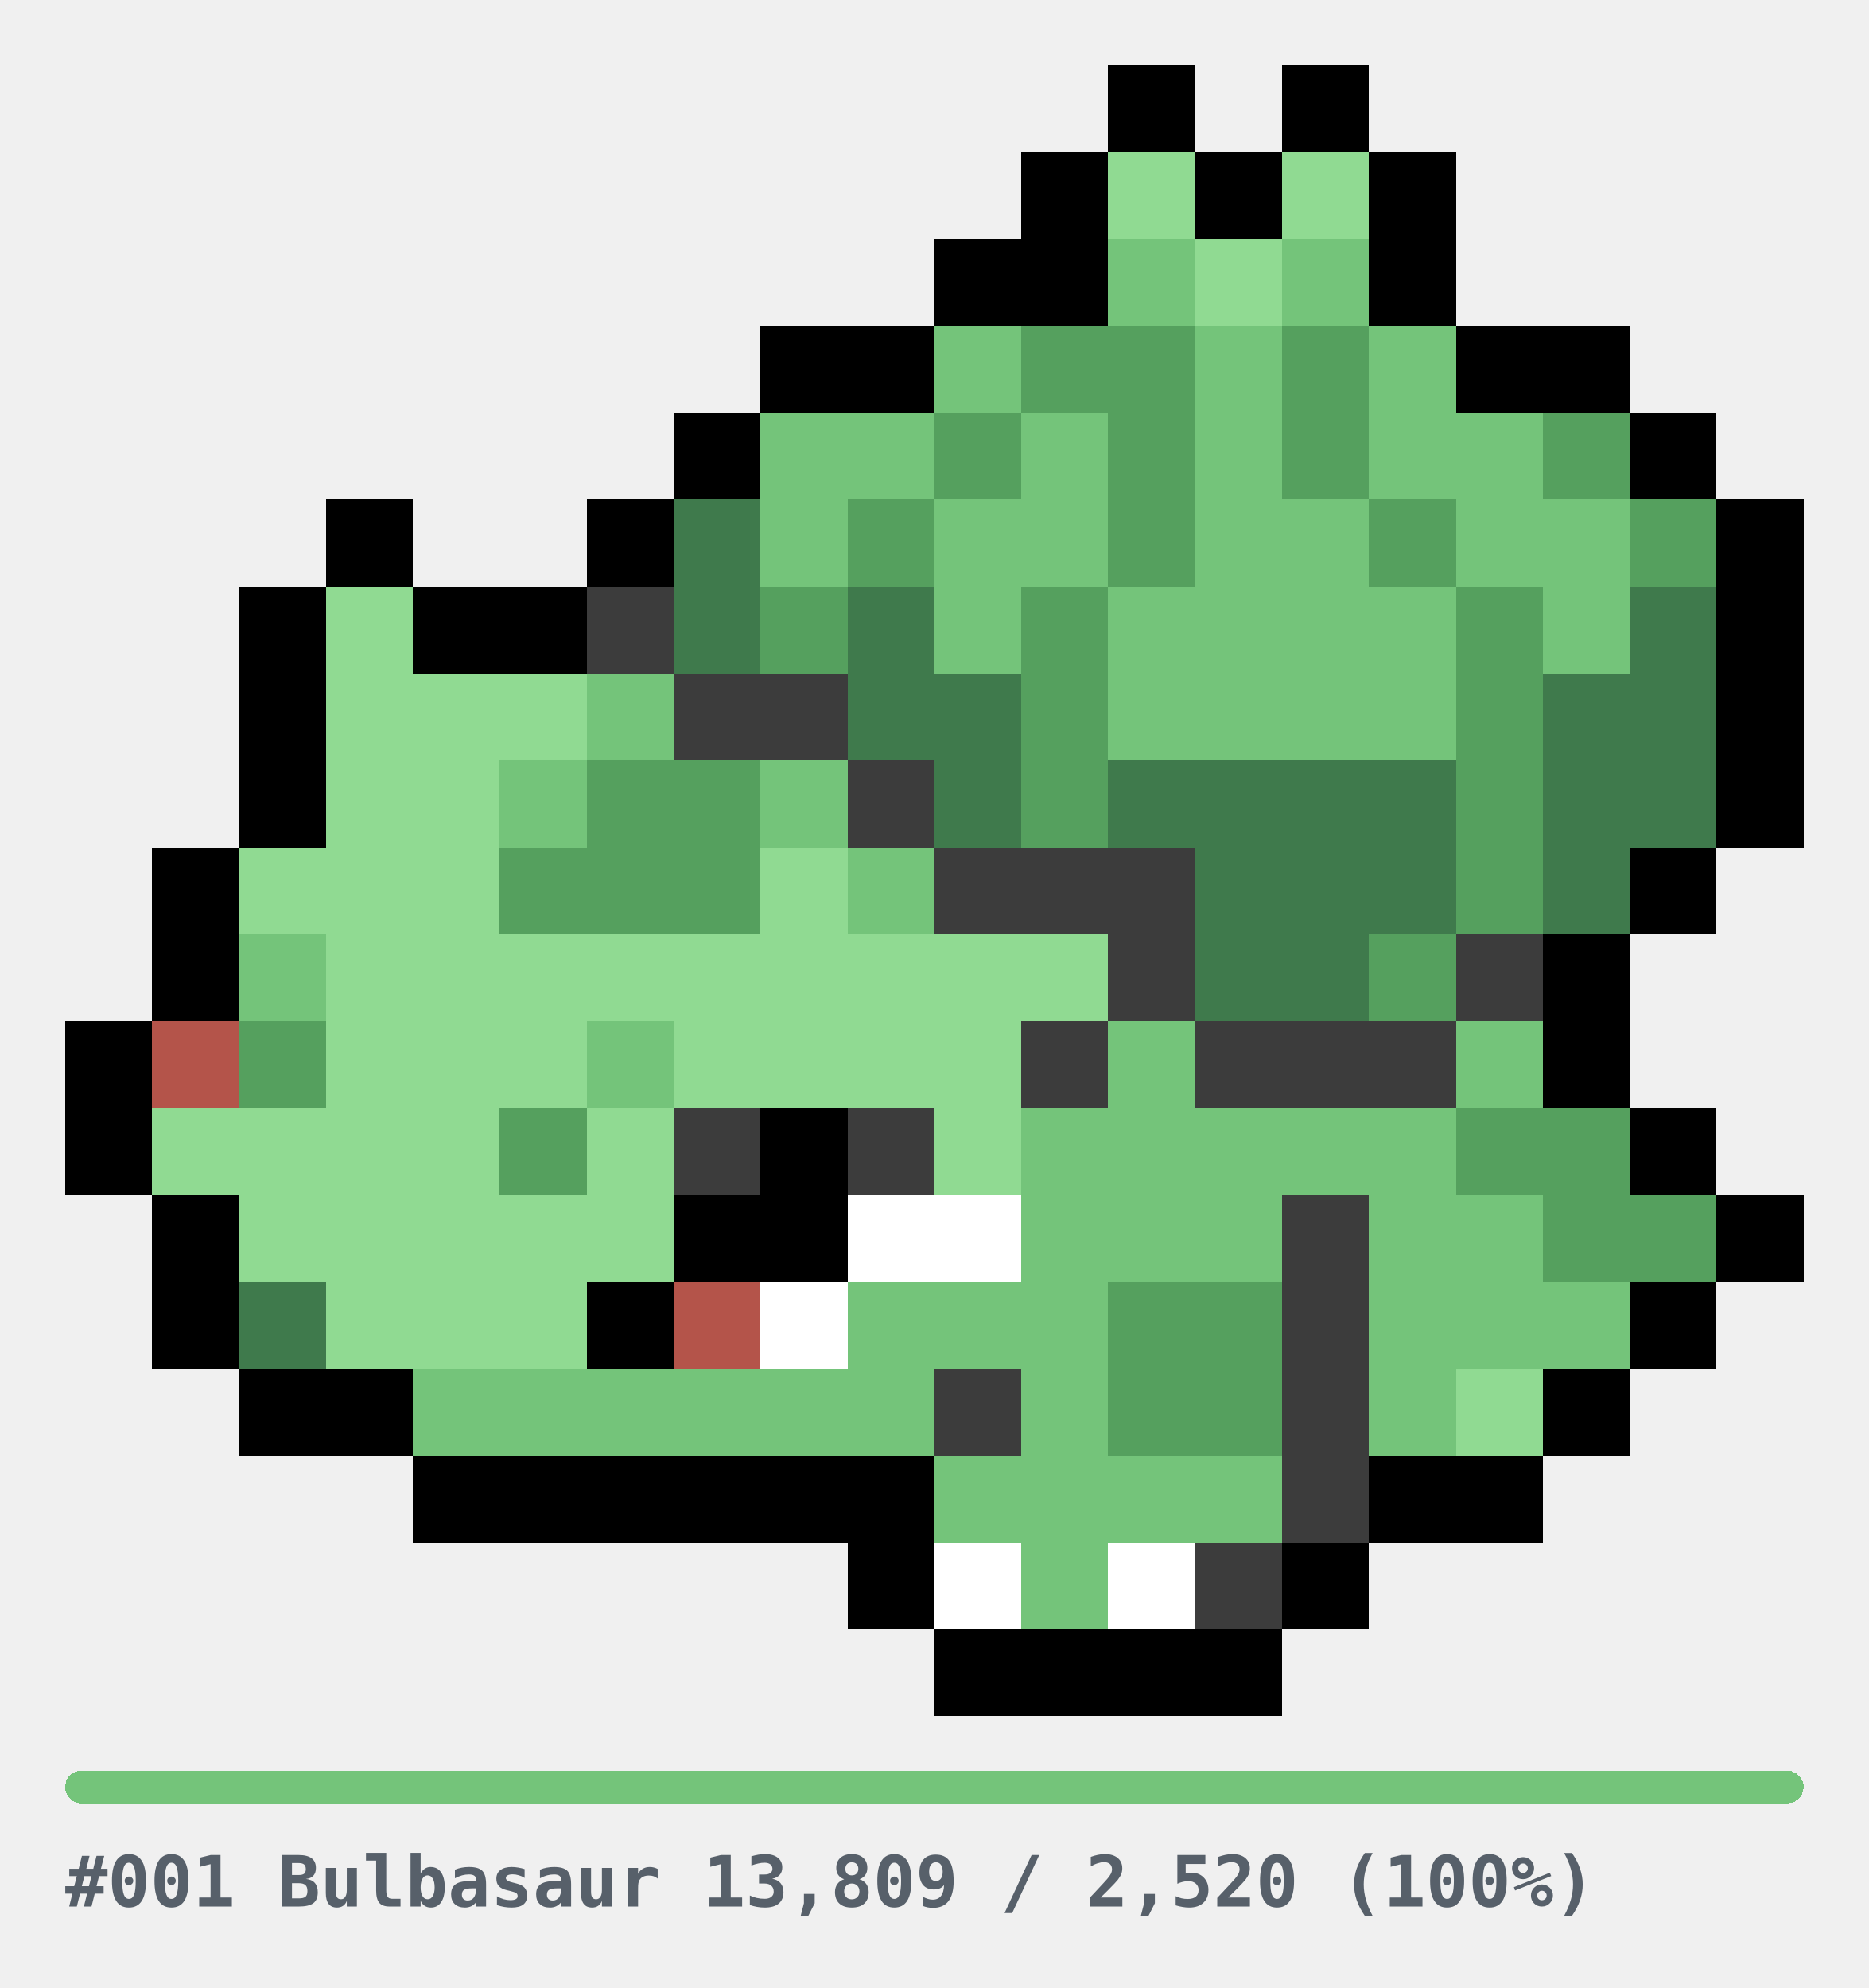
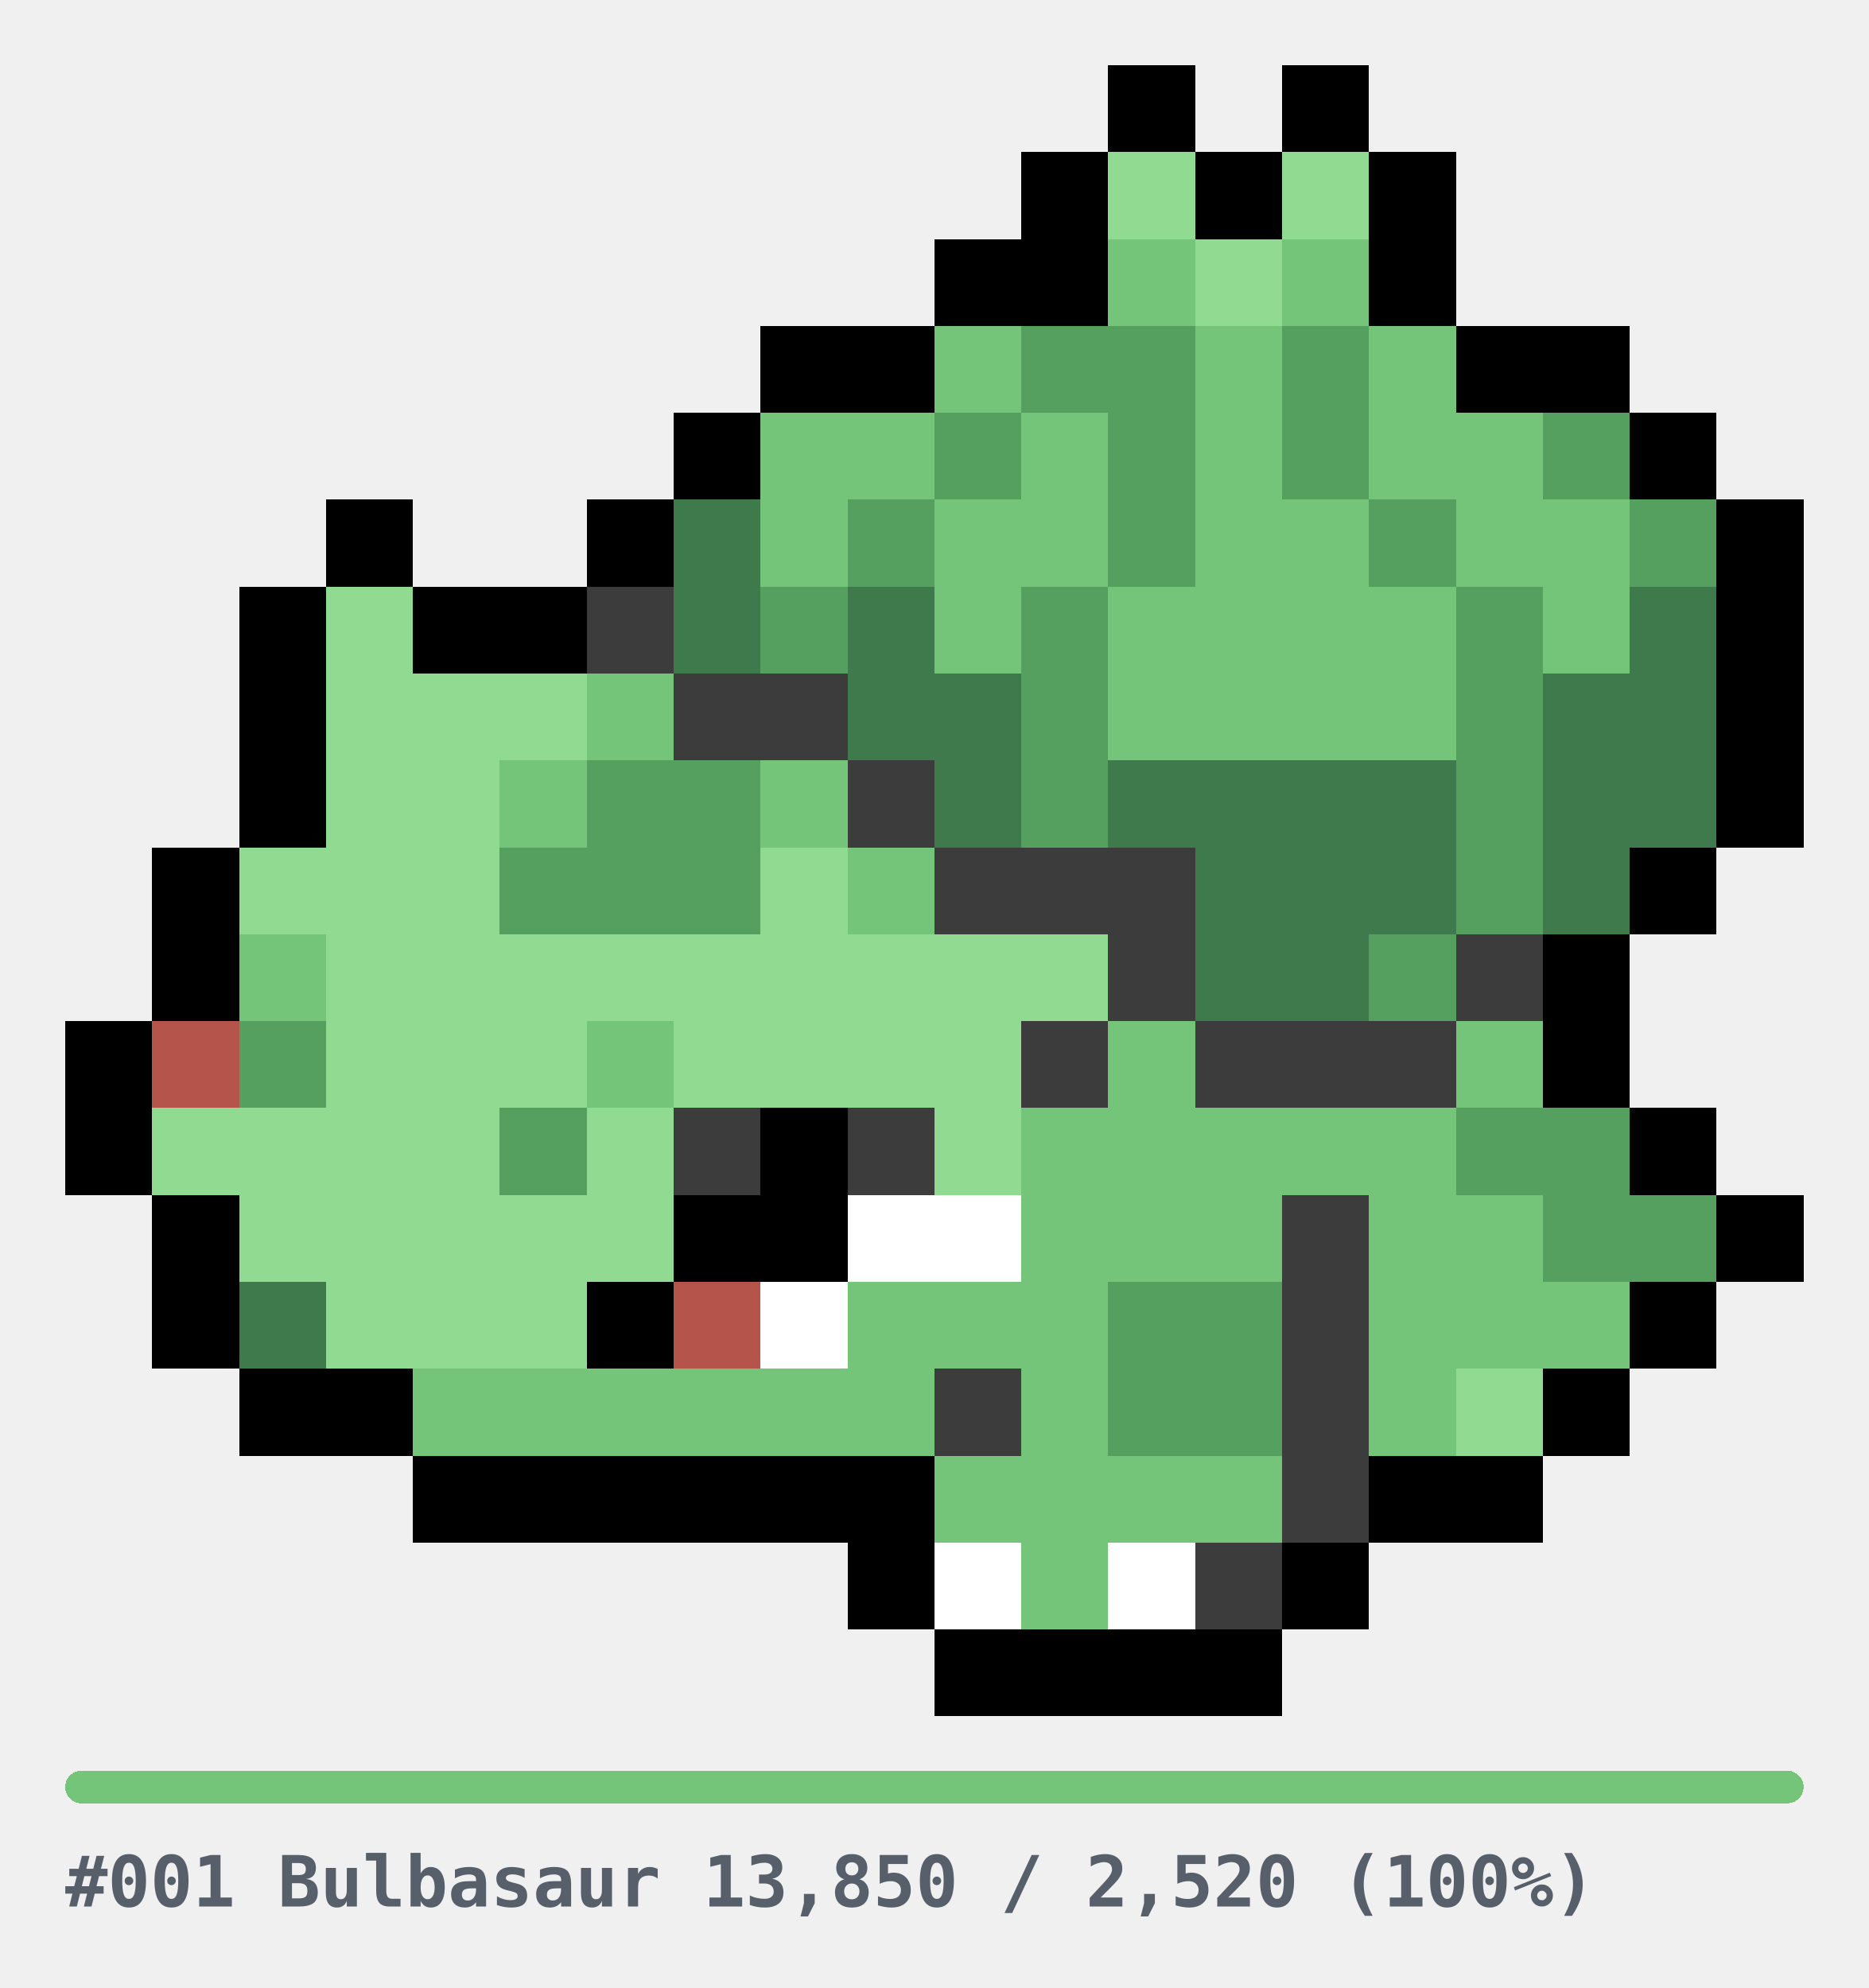
<svg xmlns="http://www.w3.org/2000/svg" width="344" height="366" viewBox="0 0 344 366" role="img" shape-rendering="crispEdges">
  <style>
.u{fill:#E6E6E6}.bar{fill:#E6E6E6}
.cap{fill:#57606A;font-family:ui-monospace,SFMono-Regular,Menlo,Consolas,monospace;font-size:13px;font-weight:600}
@media(prefers-color-scheme:dark){.u{fill:#2A2A2A}.bar{fill:#2A2A2A}.cap{fill:#8B949E}}
</style>
  <g transform="translate(12,12)">
    <rect x="192" y="0" width="16" height="16" fill="#000000" />
    <rect x="224" y="0" width="16" height="16" fill="#000000" />
    <rect x="176" y="16" width="16" height="16" fill="#000000" />
    <rect x="192" y="16" width="16" height="16" fill="#90DA92" />
    <rect x="208" y="16" width="16" height="16" fill="#000000" />
    <rect x="224" y="16" width="16" height="16" fill="#90DA92" />
    <rect x="240" y="16" width="16" height="16" fill="#000000" />
    <rect x="160" y="32" width="16" height="16" fill="#000000" />
    <rect x="176" y="32" width="16" height="16" fill="#000000" />
    <rect x="192" y="32" width="16" height="16" fill="#74C47A" />
    <rect x="208" y="32" width="16" height="16" fill="#90DA92" />
    <rect x="224" y="32" width="16" height="16" fill="#74C47A" />
    <rect x="240" y="32" width="16" height="16" fill="#000000" />
    <rect x="128" y="48" width="16" height="16" fill="#000000" />
    <rect x="144" y="48" width="16" height="16" fill="#000000" />
    <rect x="160" y="48" width="16" height="16" fill="#74C47A" />
    <rect x="176" y="48" width="16" height="16" fill="#55A05E" />
    <rect x="192" y="48" width="16" height="16" fill="#55A05E" />
    <rect x="208" y="48" width="16" height="16" fill="#74C47A" />
    <rect x="224" y="48" width="16" height="16" fill="#55A05E" />
    <rect x="240" y="48" width="16" height="16" fill="#74C47A" />
    <rect x="256" y="48" width="16" height="16" fill="#000000" />
    <rect x="272" y="48" width="16" height="16" fill="#000000" />
    <rect x="112" y="64" width="16" height="16" fill="#000000" />
    <rect x="128" y="64" width="16" height="16" fill="#74C47A" />
    <rect x="144" y="64" width="16" height="16" fill="#74C47A" />
    <rect x="160" y="64" width="16" height="16" fill="#55A05E" />
    <rect x="176" y="64" width="16" height="16" fill="#74C47A" />
    <rect x="192" y="64" width="16" height="16" fill="#55A05E" />
    <rect x="208" y="64" width="16" height="16" fill="#74C47A" />
    <rect x="224" y="64" width="16" height="16" fill="#55A05E" />
    <rect x="240" y="64" width="16" height="16" fill="#74C47A" />
    <rect x="256" y="64" width="16" height="16" fill="#74C47A" />
    <rect x="272" y="64" width="16" height="16" fill="#55A05E" />
    <rect x="288" y="64" width="16" height="16" fill="#000000" />
    <rect x="48" y="80" width="16" height="16" fill="#000000" />
    <rect x="96" y="80" width="16" height="16" fill="#000000" />
    <rect x="112" y="80" width="16" height="16" fill="#3F7A4C" />
    <rect x="128" y="80" width="16" height="16" fill="#74C47A" />
    <rect x="144" y="80" width="16" height="16" fill="#55A05E" />
    <rect x="160" y="80" width="16" height="16" fill="#74C47A" />
    <rect x="176" y="80" width="16" height="16" fill="#74C47A" />
    <rect x="192" y="80" width="16" height="16" fill="#55A05E" />
    <rect x="208" y="80" width="16" height="16" fill="#74C47A" />
    <rect x="224" y="80" width="16" height="16" fill="#74C47A" />
    <rect x="240" y="80" width="16" height="16" fill="#55A05E" />
    <rect x="256" y="80" width="16" height="16" fill="#74C47A" />
    <rect x="272" y="80" width="16" height="16" fill="#74C47A" />
    <rect x="288" y="80" width="16" height="16" fill="#55A05E" />
    <rect x="304" y="80" width="16" height="16" fill="#000000" />
    <rect x="32" y="96" width="16" height="16" fill="#000000" />
    <rect x="48" y="96" width="16" height="16" fill="#90DA92" />
    <rect x="64" y="96" width="16" height="16" fill="#000000" />
    <rect x="80" y="96" width="16" height="16" fill="#000000" />
    <rect x="96" y="96" width="16" height="16" fill="#3C3C3C" />
    <rect x="112" y="96" width="16" height="16" fill="#3F7A4C" />
    <rect x="128" y="96" width="16" height="16" fill="#55A05E" />
    <rect x="144" y="96" width="16" height="16" fill="#3F7A4C" />
    <rect x="160" y="96" width="16" height="16" fill="#74C47A" />
    <rect x="176" y="96" width="16" height="16" fill="#55A05E" />
    <rect x="192" y="96" width="16" height="16" fill="#74C47A" />
    <rect x="208" y="96" width="16" height="16" fill="#74C47A" />
    <rect x="224" y="96" width="16" height="16" fill="#74C47A" />
    <rect x="240" y="96" width="16" height="16" fill="#74C47A" />
    <rect x="256" y="96" width="16" height="16" fill="#55A05E" />
    <rect x="272" y="96" width="16" height="16" fill="#74C47A" />
    <rect x="288" y="96" width="16" height="16" fill="#3F7A4C" />
    <rect x="304" y="96" width="16" height="16" fill="#000000" />
    <rect x="32" y="112" width="16" height="16" fill="#000000" />
    <rect x="48" y="112" width="16" height="16" fill="#90DA92" />
    <rect x="64" y="112" width="16" height="16" fill="#90DA92" />
    <rect x="80" y="112" width="16" height="16" fill="#90DA92" />
    <rect x="96" y="112" width="16" height="16" fill="#74C47A" />
    <rect x="112" y="112" width="16" height="16" fill="#3C3C3C" />
    <rect x="128" y="112" width="16" height="16" fill="#3C3C3C" />
    <rect x="144" y="112" width="16" height="16" fill="#3F7A4C" />
    <rect x="160" y="112" width="16" height="16" fill="#3F7A4C" />
    <rect x="176" y="112" width="16" height="16" fill="#55A05E" />
    <rect x="192" y="112" width="16" height="16" fill="#74C47A" />
    <rect x="208" y="112" width="16" height="16" fill="#74C47A" />
    <rect x="224" y="112" width="16" height="16" fill="#74C47A" />
    <rect x="240" y="112" width="16" height="16" fill="#74C47A" />
    <rect x="256" y="112" width="16" height="16" fill="#55A05E" />
    <rect x="272" y="112" width="16" height="16" fill="#3F7A4C" />
    <rect x="288" y="112" width="16" height="16" fill="#3F7A4C" />
    <rect x="304" y="112" width="16" height="16" fill="#000000" />
    <rect x="32" y="128" width="16" height="16" fill="#000000" />
    <rect x="48" y="128" width="16" height="16" fill="#90DA92" />
    <rect x="64" y="128" width="16" height="16" fill="#90DA92" />
    <rect x="80" y="128" width="16" height="16" fill="#74C47A" />
    <rect x="96" y="128" width="16" height="16" fill="#55A05E" />
    <rect x="112" y="128" width="16" height="16" fill="#55A05E" />
    <rect x="128" y="128" width="16" height="16" fill="#74C47A" />
    <rect x="144" y="128" width="16" height="16" fill="#3C3C3C" />
    <rect x="160" y="128" width="16" height="16" fill="#3F7A4C" />
    <rect x="176" y="128" width="16" height="16" fill="#55A05E" />
    <rect x="192" y="128" width="16" height="16" fill="#3F7A4C" />
    <rect x="208" y="128" width="16" height="16" fill="#3F7A4C" />
    <rect x="224" y="128" width="16" height="16" fill="#3F7A4C" />
    <rect x="240" y="128" width="16" height="16" fill="#3F7A4C" />
    <rect x="256" y="128" width="16" height="16" fill="#55A05E" />
    <rect x="272" y="128" width="16" height="16" fill="#3F7A4C" />
    <rect x="288" y="128" width="16" height="16" fill="#3F7A4C" />
    <rect x="304" y="128" width="16" height="16" fill="#000000" />
    <rect x="16" y="144" width="16" height="16" fill="#000000" />
    <rect x="32" y="144" width="16" height="16" fill="#90DA92" />
    <rect x="48" y="144" width="16" height="16" fill="#90DA92" />
    <rect x="64" y="144" width="16" height="16" fill="#90DA92" />
    <rect x="80" y="144" width="16" height="16" fill="#55A05E" />
    <rect x="96" y="144" width="16" height="16" fill="#55A05E" />
    <rect x="112" y="144" width="16" height="16" fill="#55A05E" />
    <rect x="128" y="144" width="16" height="16" fill="#90DA92" />
    <rect x="144" y="144" width="16" height="16" fill="#74C47A" />
    <rect x="160" y="144" width="16" height="16" fill="#3C3C3C" />
    <rect x="176" y="144" width="16" height="16" fill="#3C3C3C" />
    <rect x="192" y="144" width="16" height="16" fill="#3C3C3C" />
    <rect x="208" y="144" width="16" height="16" fill="#3F7A4C" />
    <rect x="224" y="144" width="16" height="16" fill="#3F7A4C" />
    <rect x="240" y="144" width="16" height="16" fill="#3F7A4C" />
    <rect x="256" y="144" width="16" height="16" fill="#55A05E" />
    <rect x="272" y="144" width="16" height="16" fill="#3F7A4C" />
    <rect x="288" y="144" width="16" height="16" fill="#000000" />
    <rect x="16" y="160" width="16" height="16" fill="#000000" />
    <rect x="32" y="160" width="16" height="16" fill="#74C47A" />
    <rect x="48" y="160" width="16" height="16" fill="#90DA92" />
    <rect x="64" y="160" width="16" height="16" fill="#90DA92" />
    <rect x="80" y="160" width="16" height="16" fill="#90DA92" />
    <rect x="96" y="160" width="16" height="16" fill="#90DA92" />
    <rect x="112" y="160" width="16" height="16" fill="#90DA92" />
    <rect x="128" y="160" width="16" height="16" fill="#90DA92" />
    <rect x="144" y="160" width="16" height="16" fill="#90DA92" />
    <rect x="160" y="160" width="16" height="16" fill="#90DA92" />
    <rect x="176" y="160" width="16" height="16" fill="#90DA92" />
    <rect x="192" y="160" width="16" height="16" fill="#3C3C3C" />
    <rect x="208" y="160" width="16" height="16" fill="#3F7A4C" />
    <rect x="224" y="160" width="16" height="16" fill="#3F7A4C" />
    <rect x="240" y="160" width="16" height="16" fill="#55A05E" />
    <rect x="256" y="160" width="16" height="16" fill="#3C3C3C" />
    <rect x="272" y="160" width="16" height="16" fill="#000000" />
    <rect x="0" y="176" width="16" height="16" fill="#000000" />
    <rect x="16" y="176" width="16" height="16" fill="#B4544A" />
    <rect x="32" y="176" width="16" height="16" fill="#55A05E" />
    <rect x="48" y="176" width="16" height="16" fill="#90DA92" />
    <rect x="64" y="176" width="16" height="16" fill="#90DA92" />
    <rect x="80" y="176" width="16" height="16" fill="#90DA92" />
    <rect x="96" y="176" width="16" height="16" fill="#74C47A" />
    <rect x="112" y="176" width="16" height="16" fill="#90DA92" />
    <rect x="128" y="176" width="16" height="16" fill="#90DA92" />
    <rect x="144" y="176" width="16" height="16" fill="#90DA92" />
    <rect x="160" y="176" width="16" height="16" fill="#90DA92" />
    <rect x="176" y="176" width="16" height="16" fill="#3C3C3C" />
    <rect x="192" y="176" width="16" height="16" fill="#74C47A" />
    <rect x="208" y="176" width="16" height="16" fill="#3C3C3C" />
    <rect x="224" y="176" width="16" height="16" fill="#3C3C3C" />
    <rect x="240" y="176" width="16" height="16" fill="#3C3C3C" />
    <rect x="256" y="176" width="16" height="16" fill="#74C47A" />
    <rect x="272" y="176" width="16" height="16" fill="#000000" />
    <rect x="0" y="192" width="16" height="16" fill="#000000" />
    <rect x="16" y="192" width="16" height="16" fill="#90DA92" />
    <rect x="32" y="192" width="16" height="16" fill="#90DA92" />
    <rect x="48" y="192" width="16" height="16" fill="#90DA92" />
    <rect x="64" y="192" width="16" height="16" fill="#90DA92" />
    <rect x="80" y="192" width="16" height="16" fill="#55A05E" />
    <rect x="96" y="192" width="16" height="16" fill="#90DA92" />
    <rect x="112" y="192" width="16" height="16" fill="#3C3C3C" />
    <rect x="128" y="192" width="16" height="16" fill="#000000" />
    <rect x="144" y="192" width="16" height="16" fill="#3C3C3C" />
    <rect x="160" y="192" width="16" height="16" fill="#90DA92" />
    <rect x="176" y="192" width="16" height="16" fill="#74C47A" />
    <rect x="192" y="192" width="16" height="16" fill="#74C47A" />
    <rect x="208" y="192" width="16" height="16" fill="#74C47A" />
    <rect x="224" y="192" width="16" height="16" fill="#74C47A" />
    <rect x="240" y="192" width="16" height="16" fill="#74C47A" />
    <rect x="256" y="192" width="16" height="16" fill="#55A05E" />
    <rect x="272" y="192" width="16" height="16" fill="#55A05E" />
    <rect x="288" y="192" width="16" height="16" fill="#000000" />
    <rect x="16" y="208" width="16" height="16" fill="#000000" />
    <rect x="32" y="208" width="16" height="16" fill="#90DA92" />
    <rect x="48" y="208" width="16" height="16" fill="#90DA92" />
    <rect x="64" y="208" width="16" height="16" fill="#90DA92" />
    <rect x="80" y="208" width="16" height="16" fill="#90DA92" />
    <rect x="96" y="208" width="16" height="16" fill="#90DA92" />
    <rect x="112" y="208" width="16" height="16" fill="#000000" />
    <rect x="128" y="208" width="16" height="16" fill="#000000" />
    <rect x="144" y="208" width="16" height="16" fill="#FFFFFF" />
    <rect x="160" y="208" width="16" height="16" fill="#FFFFFF" />
    <rect x="176" y="208" width="16" height="16" fill="#74C47A" />
    <rect x="192" y="208" width="16" height="16" fill="#74C47A" />
    <rect x="208" y="208" width="16" height="16" fill="#74C47A" />
    <rect x="224" y="208" width="16" height="16" fill="#3C3C3C" />
    <rect x="240" y="208" width="16" height="16" fill="#74C47A" />
    <rect x="256" y="208" width="16" height="16" fill="#74C47A" />
    <rect x="272" y="208" width="16" height="16" fill="#55A05E" />
    <rect x="288" y="208" width="16" height="16" fill="#55A05E" />
    <rect x="304" y="208" width="16" height="16" fill="#000000" />
    <rect x="16" y="224" width="16" height="16" fill="#000000" />
    <rect x="32" y="224" width="16" height="16" fill="#3F7A4C" />
    <rect x="48" y="224" width="16" height="16" fill="#90DA92" />
    <rect x="64" y="224" width="16" height="16" fill="#90DA92" />
    <rect x="80" y="224" width="16" height="16" fill="#90DA92" />
    <rect x="96" y="224" width="16" height="16" fill="#000000" />
    <rect x="112" y="224" width="16" height="16" fill="#B4544A" />
    <rect x="128" y="224" width="16" height="16" fill="#FFFFFF" />
    <rect x="144" y="224" width="16" height="16" fill="#74C47A" />
    <rect x="160" y="224" width="16" height="16" fill="#74C47A" />
    <rect x="176" y="224" width="16" height="16" fill="#74C47A" />
    <rect x="192" y="224" width="16" height="16" fill="#55A05E" />
    <rect x="208" y="224" width="16" height="16" fill="#55A05E" />
    <rect x="224" y="224" width="16" height="16" fill="#3C3C3C" />
    <rect x="240" y="224" width="16" height="16" fill="#74C47A" />
    <rect x="256" y="224" width="16" height="16" fill="#74C47A" />
    <rect x="272" y="224" width="16" height="16" fill="#74C47A" />
    <rect x="288" y="224" width="16" height="16" fill="#000000" />
    <rect x="32" y="240" width="16" height="16" fill="#000000" />
    <rect x="48" y="240" width="16" height="16" fill="#000000" />
    <rect x="64" y="240" width="16" height="16" fill="#74C47A" />
    <rect x="80" y="240" width="16" height="16" fill="#74C47A" />
    <rect x="96" y="240" width="16" height="16" fill="#74C47A" />
    <rect x="112" y="240" width="16" height="16" fill="#74C47A" />
    <rect x="128" y="240" width="16" height="16" fill="#74C47A" />
    <rect x="144" y="240" width="16" height="16" fill="#74C47A" />
    <rect x="160" y="240" width="16" height="16" fill="#3C3C3C" />
    <rect x="176" y="240" width="16" height="16" fill="#74C47A" />
    <rect x="192" y="240" width="16" height="16" fill="#55A05E" />
    <rect x="208" y="240" width="16" height="16" fill="#55A05E" />
    <rect x="224" y="240" width="16" height="16" fill="#3C3C3C" />
    <rect x="240" y="240" width="16" height="16" fill="#74C47A" />
    <rect x="256" y="240" width="16" height="16" fill="#90DA92" />
    <rect x="272" y="240" width="16" height="16" fill="#000000" />
    <rect x="64" y="256" width="16" height="16" fill="#000000" />
    <rect x="80" y="256" width="16" height="16" fill="#000000" />
    <rect x="96" y="256" width="16" height="16" fill="#000000" />
    <rect x="112" y="256" width="16" height="16" fill="#000000" />
    <rect x="128" y="256" width="16" height="16" fill="#000000" />
    <rect x="144" y="256" width="16" height="16" fill="#000000" />
    <rect x="160" y="256" width="16" height="16" fill="#74C47A" />
    <rect x="176" y="256" width="16" height="16" fill="#74C47A" />
    <rect x="192" y="256" width="16" height="16" fill="#74C47A" />
    <rect x="208" y="256" width="16" height="16" fill="#74C47A" />
    <rect x="224" y="256" width="16" height="16" fill="#3C3C3C" />
    <rect x="240" y="256" width="16" height="16" fill="#000000" />
    <rect x="256" y="256" width="16" height="16" fill="#000000" />
    <rect x="144" y="272" width="16" height="16" fill="#000000" />
    <rect x="160" y="272" width="16" height="16" fill="#FFFFFF" />
    <rect x="176" y="272" width="16" height="16" fill="#74C47A" />
    <rect x="192" y="272" width="16" height="16" fill="#FFFFFF" />
    <rect x="208" y="272" width="16" height="16" fill="#3C3C3C" />
    <rect x="224" y="272" width="16" height="16" fill="#000000" />
    <rect x="160" y="288" width="16" height="16" fill="#000000" />
    <rect x="176" y="288" width="16" height="16" fill="#000000" />
    <rect x="192" y="288" width="16" height="16" fill="#000000" />
    <rect x="208" y="288" width="16" height="16" fill="#000000" />
  </g>
  <g transform="translate(12,326)">
    <rect x="0" y="0" width="320" height="6" rx="3" class="bar" />
    <rect x="0" y="0" width="320" height="6" rx="3" fill="#74C47A" />
-     <text x="0" y="25" class="cap">#001 Bulbasaur  13,809 / 2,520  (100%)</text>
+     <text x="0" y="25" class="cap">#001 Bulbasaur  13,850 / 2,520  (100%)</text>
  </g>
</svg>
